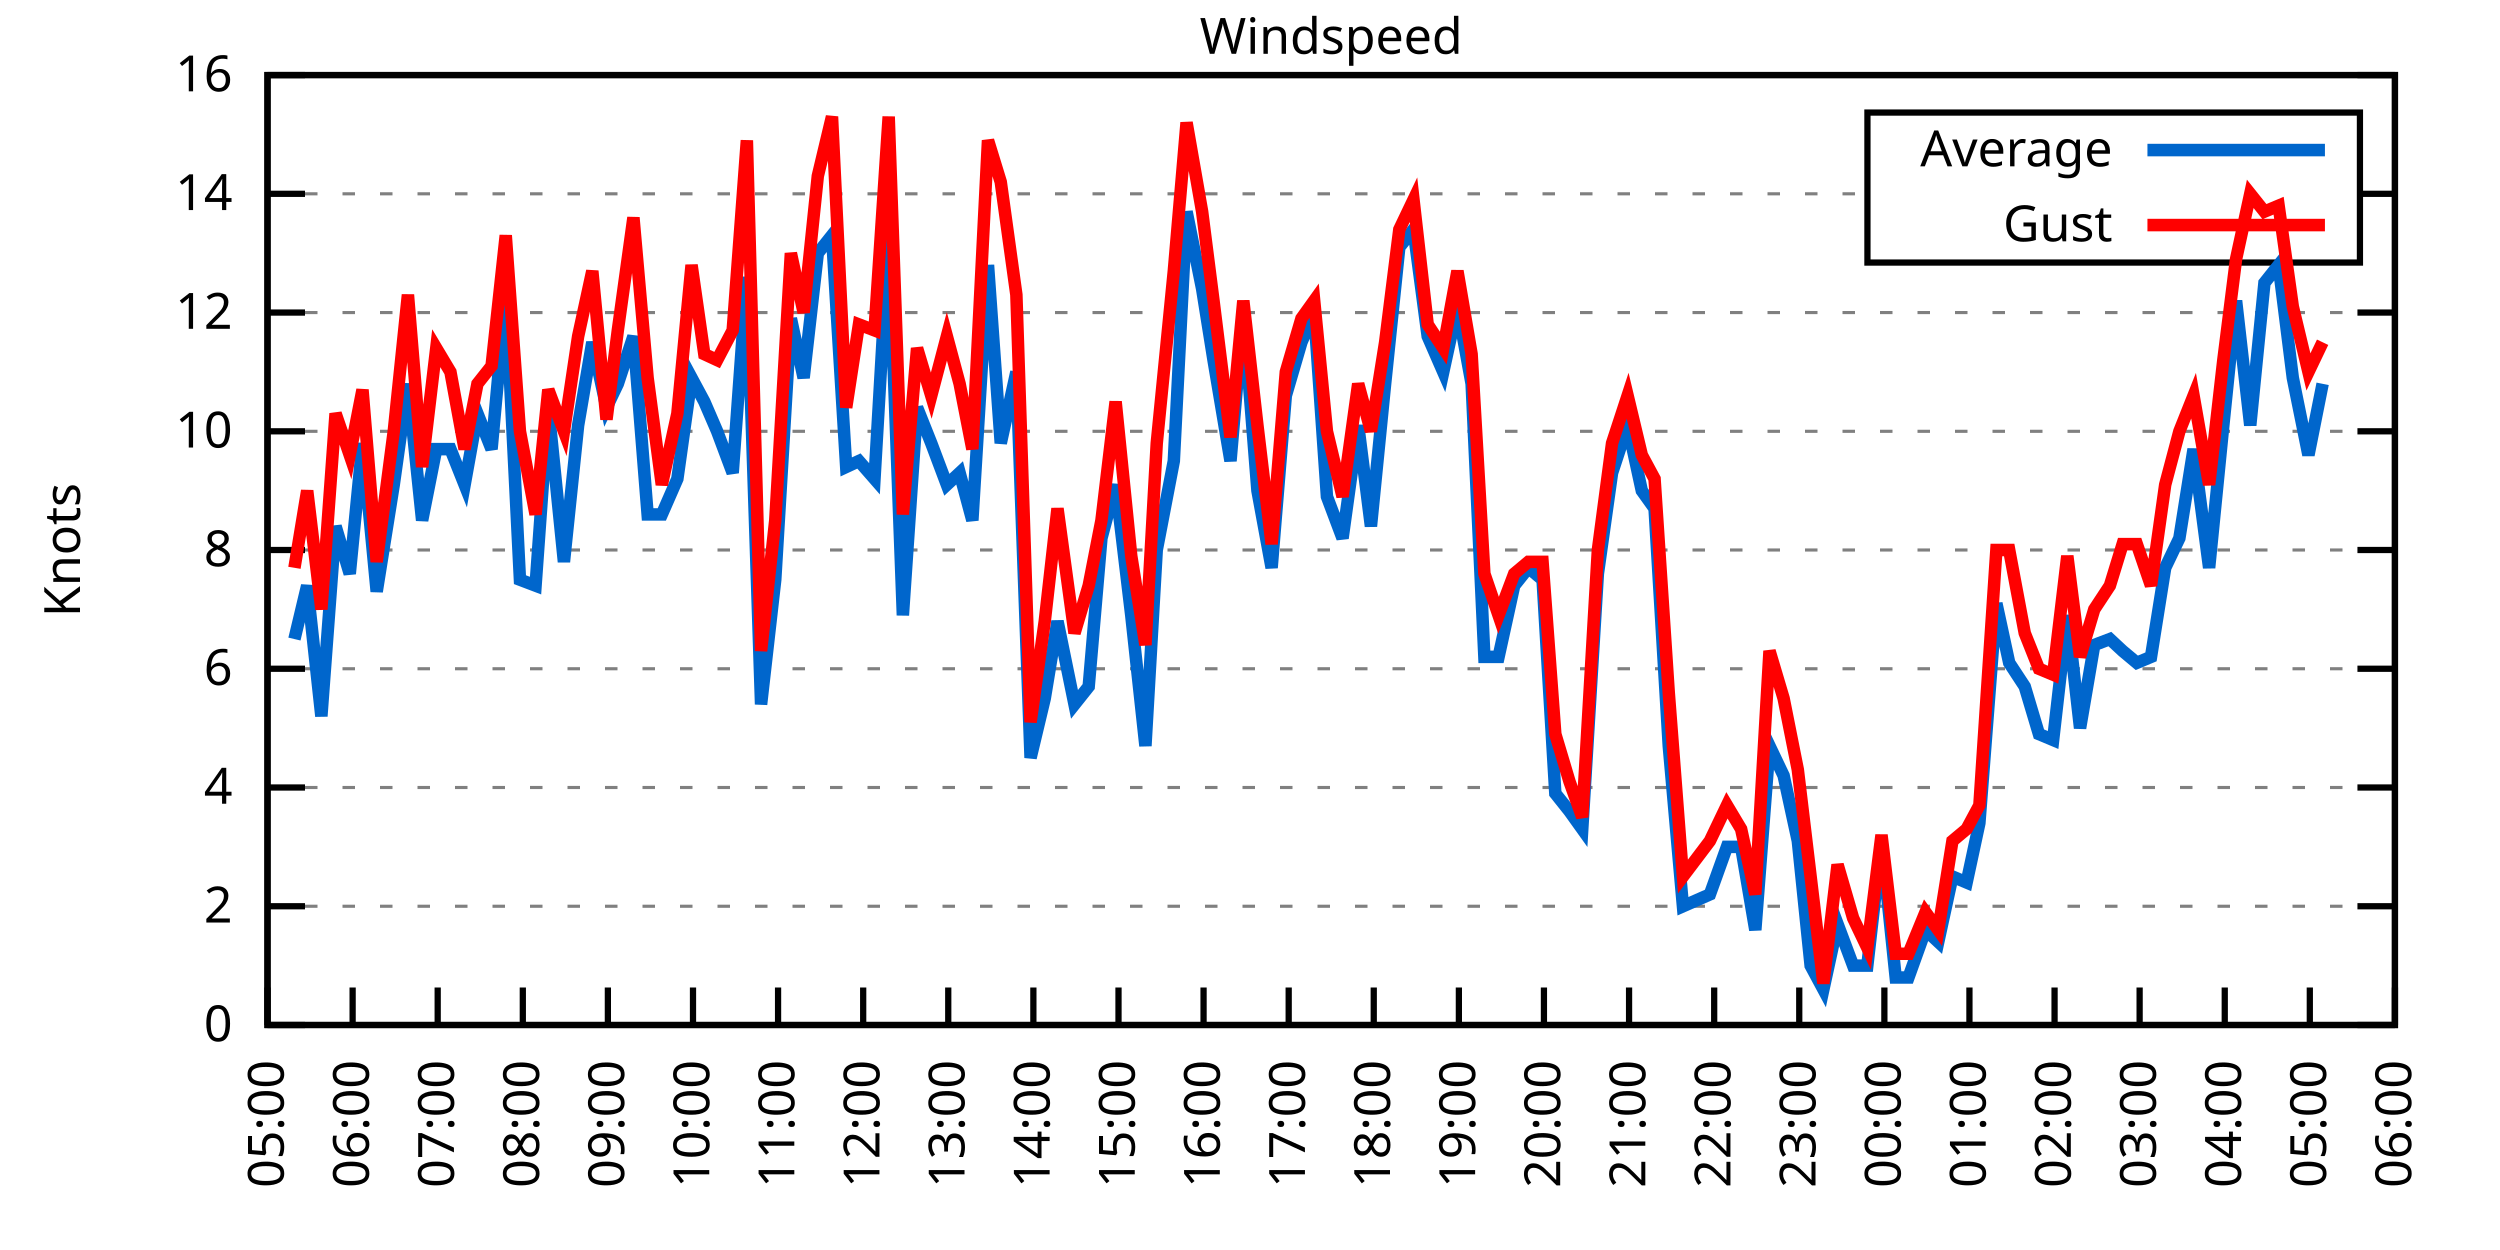
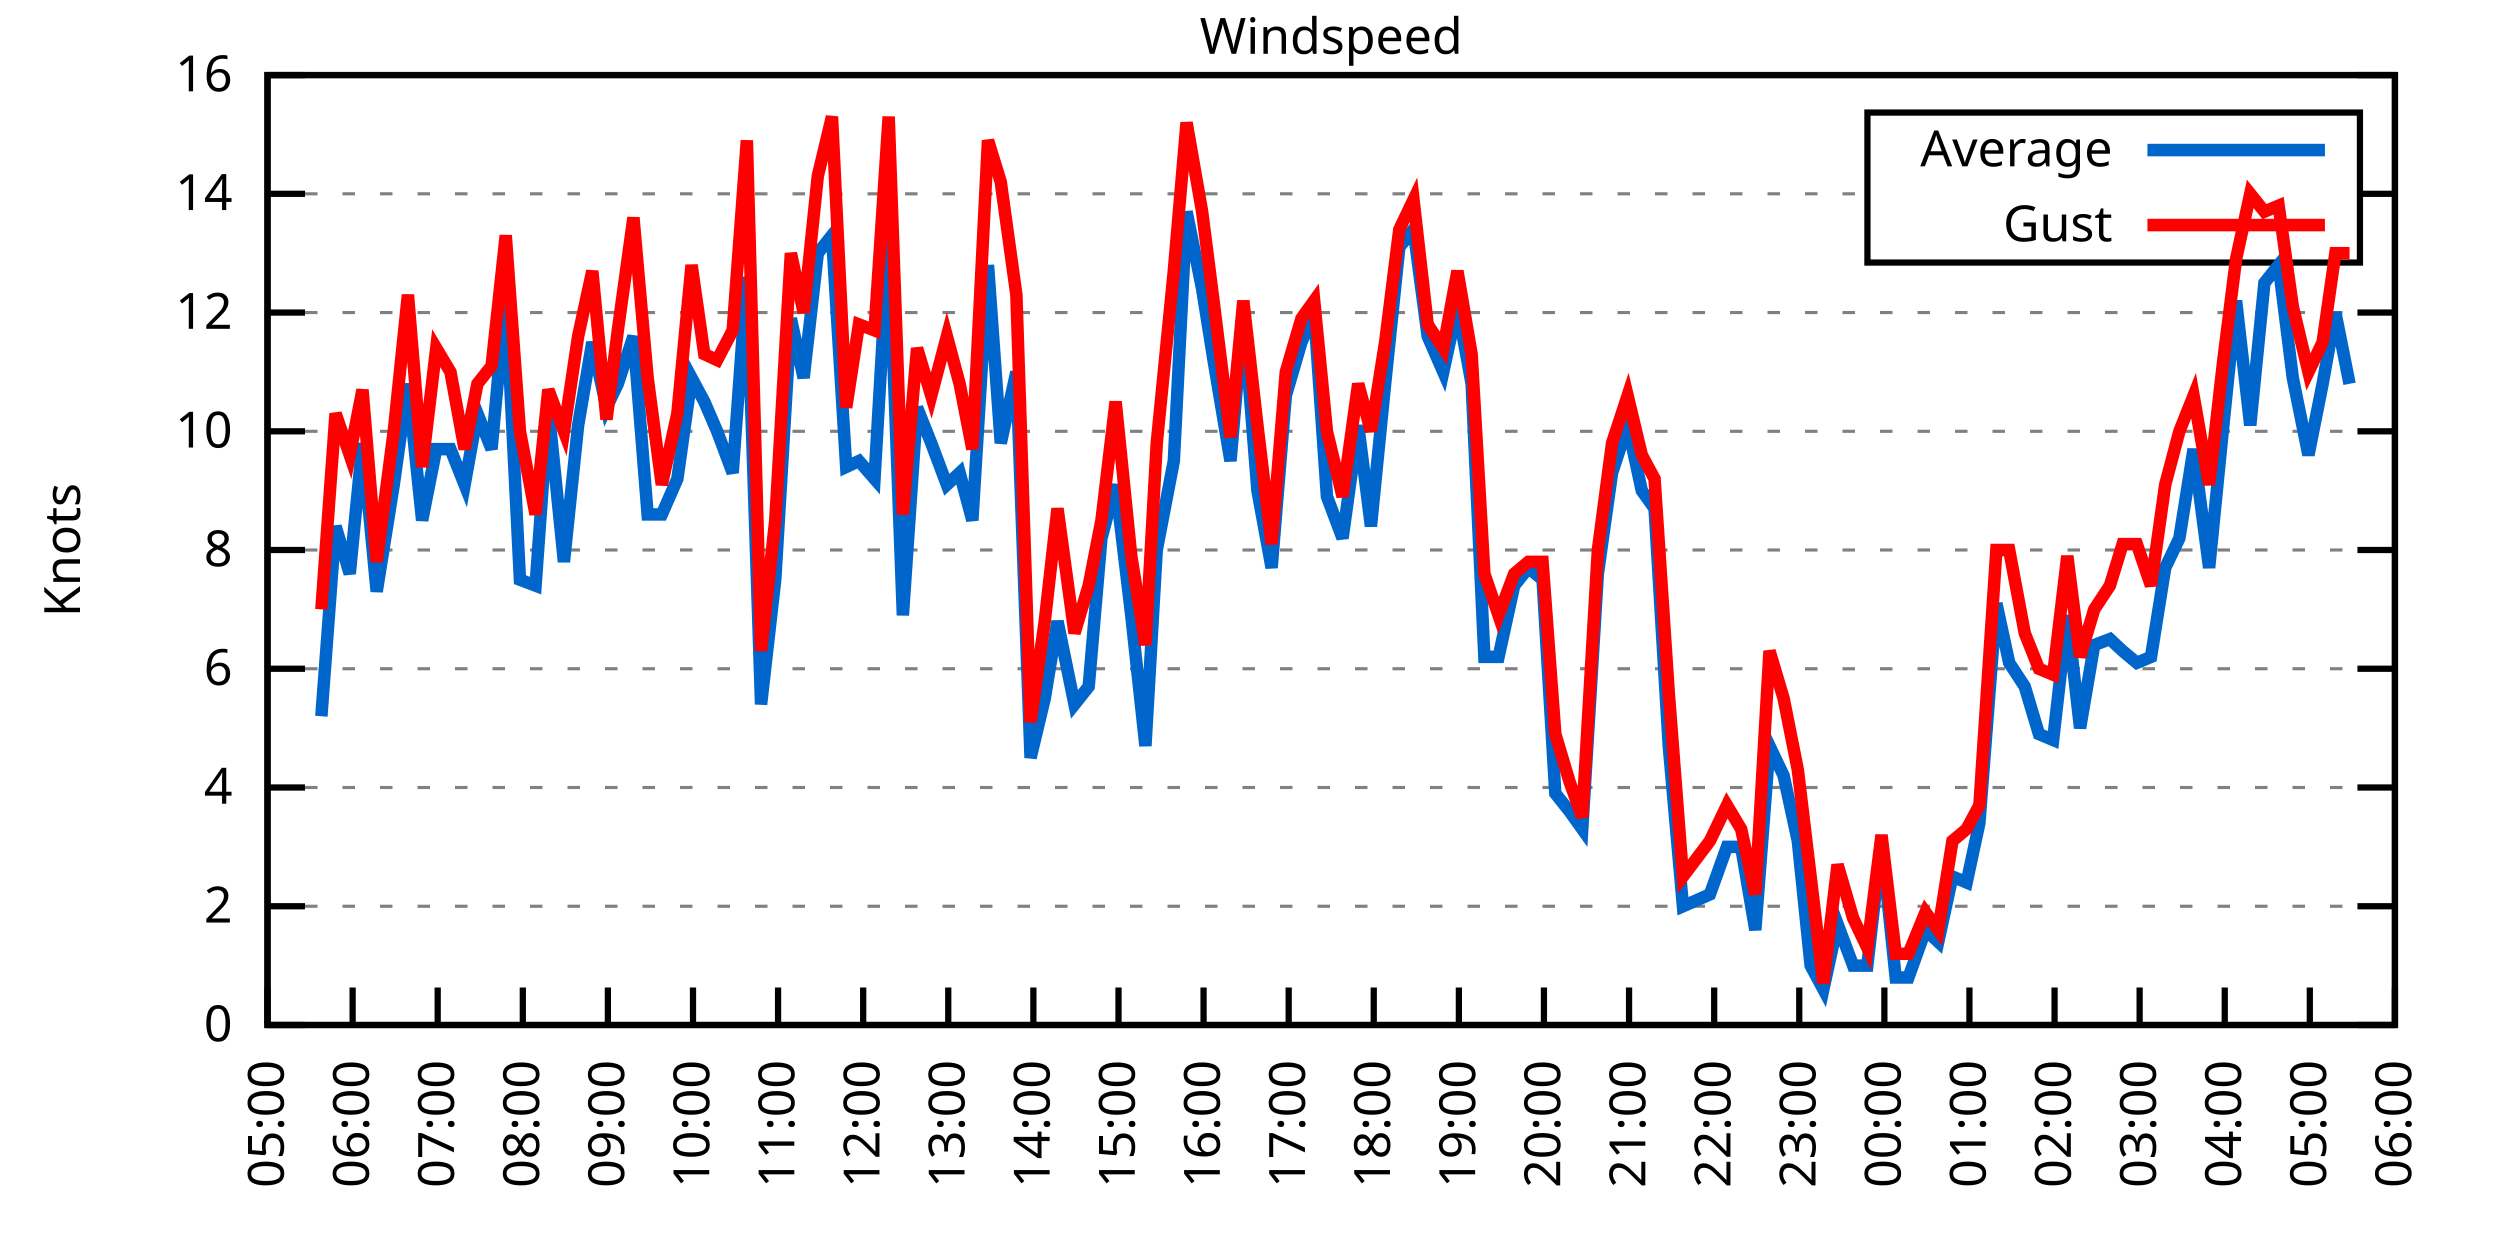
<svg xmlns="http://www.w3.org/2000/svg" xmlns:xlink="http://www.w3.org/1999/xlink" width="400" height="200" viewBox="0 0 400 200">
  <g id="gnuplot_canvas">
    <rect x="0" y="0" width="400" height="200" fill="none" />
    <defs>
      <circle id="gpDot" r="0.5" stroke-width="0.5" stroke="currentColor" />
      <path id="gpPt0" stroke-width="0.333" stroke="currentColor" d="M-1,0 h2 M0,-1 v2" />
      <path id="gpPt1" stroke-width="0.333" stroke="currentColor" d="M-1,-1 L1,1 M1,-1 L-1,1" />
      <path id="gpPt2" stroke-width="0.333" stroke="currentColor" d="M-1,0 L1,0 M0,-1 L0,1 M-1,-1 L1,1 M-1,1 L1,-1" />
      <rect id="gpPt3" stroke-width="0.333" stroke="currentColor" x="-1" y="-1" width="2" height="2" />
      <rect id="gpPt4" stroke-width="0.333" stroke="currentColor" fill="currentColor" x="-1" y="-1" width="2" height="2" />
      <circle id="gpPt5" stroke-width="0.333" stroke="currentColor" cx="0" cy="0" r="1" />
      <use xlink:href="#gpPt5" id="gpPt6" fill="currentColor" stroke="none" />
      <path id="gpPt7" stroke-width="0.333" stroke="currentColor" d="M0,-1.33 L-1.33,0.67 L1.33,0.67 z" />
      <use xlink:href="#gpPt7" id="gpPt8" fill="currentColor" stroke="none" />
      <use xlink:href="#gpPt7" id="gpPt9" stroke="currentColor" transform="rotate(180)" />
      <use xlink:href="#gpPt9" id="gpPt10" fill="currentColor" stroke="none" />
      <use xlink:href="#gpPt3" id="gpPt11" stroke="currentColor" transform="rotate(45)" />
      <use xlink:href="#gpPt11" id="gpPt12" fill="currentColor" stroke="none" />
      <path id="gpPt13" stroke-width="0.333" stroke="currentColor" d="M0,1.330 L1.265,0.411 L0.782,-1.067 L-0.782,-1.076 L-1.265,0.411 z" />
      <use xlink:href="#gpPt13" id="gpPt14" fill="currentColor" stroke="none" />
      <filter id="textbox" filterUnits="objectBoundingBox" x="0" y="0" height="1" width="1">
        <feFlood flood-color="white" flood-opacity="1" result="bgnd" />
        <feComposite in="SourceGraphic" in2="bgnd" operator="atop" />
      </filter>
      <filter id="greybox" filterUnits="objectBoundingBox" x="0" y="0" height="1" width="1">
        <feFlood flood-color="lightgrey" flood-opacity="1" result="grey" />
        <feComposite in="SourceGraphic" in2="grey" operator="atop" />
      </filter>
    </defs>
    <g fill="none" color="white" stroke="currentColor" stroke-width="1.00" stroke-linecap="butt" stroke-linejoin="miter">
</g>
    <g fill="none" color="black" stroke="currentColor" stroke-width="1.00" stroke-linecap="butt" stroke-linejoin="miter">
      <g stroke="none" shape-rendering="crispEdges">
        <polygon fill="rgb(255, 255, 255)" points="42.80,164.00 383.18,164.00 383.18,12.02 42.80,12.02 " />
      </g>
    </g>
    <g fill="none" color="black" stroke="currentColor" stroke-width="1.00" stroke-linecap="butt" stroke-linejoin="miter">
</g>
    <g fill="none" color="black" stroke="black" stroke-width="0.50" stroke-linecap="butt" stroke-linejoin="miter">
</g>
    <g fill="none" color="gray" stroke="currentColor" stroke-width="0.50" stroke-linecap="butt" stroke-linejoin="miter">
      <path stroke="gray" stroke-dasharray="2,4" class="gridline" d="M42.80,164.00 L383.19,164.00  " />
    </g>
    <g fill="none" color="gray" stroke="gray" stroke-width="1.00" stroke-linecap="butt" stroke-linejoin="miter">
</g>
    <g fill="none" color="black" stroke="currentColor" stroke-width="1.00" stroke-linecap="butt" stroke-linejoin="miter">
      <path stroke="black" d="M42.80,164.00 L48.80,164.00 M383.19,164.00 L377.19,164.00  " />
      <g transform="translate(37.20,166.60)" stroke="none" fill="black" font-family="Sans" font-size="8.00" text-anchor="end">
        <text>
          <tspan font-family="Sans"> 0</tspan>
        </text>
      </g>
    </g>
    <g fill="none" color="black" stroke="currentColor" stroke-width="1.00" stroke-linecap="butt" stroke-linejoin="miter">
</g>
    <g fill="none" color="black" stroke="black" stroke-width="0.50" stroke-linecap="butt" stroke-linejoin="miter">
</g>
    <g fill="none" color="gray" stroke="currentColor" stroke-width="0.50" stroke-linecap="butt" stroke-linejoin="miter">
      <path stroke="gray" stroke-dasharray="2,4" class="gridline" d="M42.80,145.00 L383.19,145.00  " />
    </g>
    <g fill="none" color="gray" stroke="gray" stroke-width="1.00" stroke-linecap="butt" stroke-linejoin="miter">
</g>
    <g fill="none" color="black" stroke="currentColor" stroke-width="1.00" stroke-linecap="butt" stroke-linejoin="miter">
      <path stroke="black" d="M42.80,145.00 L48.80,145.00 M383.19,145.00 L377.19,145.00  " />
      <g transform="translate(37.20,147.60)" stroke="none" fill="black" font-family="Sans" font-size="8.00" text-anchor="end">
        <text>
          <tspan font-family="Sans"> 2</tspan>
        </text>
      </g>
    </g>
    <g fill="none" color="black" stroke="currentColor" stroke-width="1.00" stroke-linecap="butt" stroke-linejoin="miter">
</g>
    <g fill="none" color="black" stroke="black" stroke-width="0.50" stroke-linecap="butt" stroke-linejoin="miter">
</g>
    <g fill="none" color="gray" stroke="currentColor" stroke-width="0.50" stroke-linecap="butt" stroke-linejoin="miter">
      <path stroke="gray" stroke-dasharray="2,4" class="gridline" d="M42.80,126.00 L383.19,126.00  " />
    </g>
    <g fill="none" color="gray" stroke="gray" stroke-width="1.00" stroke-linecap="butt" stroke-linejoin="miter">
</g>
    <g fill="none" color="black" stroke="currentColor" stroke-width="1.00" stroke-linecap="butt" stroke-linejoin="miter">
      <path stroke="black" d="M42.80,126.00 L48.80,126.00 M383.19,126.00 L377.19,126.00  " />
      <g transform="translate(37.20,128.60)" stroke="none" fill="black" font-family="Sans" font-size="8.00" text-anchor="end">
        <text>
          <tspan font-family="Sans"> 4</tspan>
        </text>
      </g>
    </g>
    <g fill="none" color="black" stroke="currentColor" stroke-width="1.00" stroke-linecap="butt" stroke-linejoin="miter">
</g>
    <g fill="none" color="black" stroke="black" stroke-width="0.50" stroke-linecap="butt" stroke-linejoin="miter">
</g>
    <g fill="none" color="gray" stroke="currentColor" stroke-width="0.50" stroke-linecap="butt" stroke-linejoin="miter">
      <path stroke="gray" stroke-dasharray="2,4" class="gridline" d="M42.80,107.00 L383.19,107.00  " />
    </g>
    <g fill="none" color="gray" stroke="gray" stroke-width="1.00" stroke-linecap="butt" stroke-linejoin="miter">
</g>
    <g fill="none" color="black" stroke="currentColor" stroke-width="1.00" stroke-linecap="butt" stroke-linejoin="miter">
      <path stroke="black" d="M42.80,107.00 L48.80,107.00 M383.19,107.00 L377.19,107.00  " />
      <g transform="translate(37.20,109.60)" stroke="none" fill="black" font-family="Sans" font-size="8.00" text-anchor="end">
        <text>
          <tspan font-family="Sans"> 6</tspan>
        </text>
      </g>
    </g>
    <g fill="none" color="black" stroke="currentColor" stroke-width="1.00" stroke-linecap="butt" stroke-linejoin="miter">
</g>
    <g fill="none" color="black" stroke="black" stroke-width="0.50" stroke-linecap="butt" stroke-linejoin="miter">
</g>
    <g fill="none" color="gray" stroke="currentColor" stroke-width="0.50" stroke-linecap="butt" stroke-linejoin="miter">
      <path stroke="gray" stroke-dasharray="2,4" class="gridline" d="M42.80,88.00 L383.19,88.00  " />
    </g>
    <g fill="none" color="gray" stroke="gray" stroke-width="1.00" stroke-linecap="butt" stroke-linejoin="miter">
</g>
    <g fill="none" color="black" stroke="currentColor" stroke-width="1.00" stroke-linecap="butt" stroke-linejoin="miter">
      <path stroke="black" d="M42.80,88.00 L48.80,88.00 M383.19,88.00 L377.19,88.00  " />
      <g transform="translate(37.20,90.60)" stroke="none" fill="black" font-family="Sans" font-size="8.00" text-anchor="end">
        <text>
          <tspan font-family="Sans"> 8</tspan>
        </text>
      </g>
    </g>
    <g fill="none" color="black" stroke="currentColor" stroke-width="1.00" stroke-linecap="butt" stroke-linejoin="miter">
</g>
    <g fill="none" color="black" stroke="black" stroke-width="0.50" stroke-linecap="butt" stroke-linejoin="miter">
</g>
    <g fill="none" color="gray" stroke="currentColor" stroke-width="0.50" stroke-linecap="butt" stroke-linejoin="miter">
      <path stroke="gray" stroke-dasharray="2,4" class="gridline" d="M42.80,69.01 L383.19,69.01  " />
    </g>
    <g fill="none" color="gray" stroke="gray" stroke-width="1.00" stroke-linecap="butt" stroke-linejoin="miter">
</g>
    <g fill="none" color="black" stroke="currentColor" stroke-width="1.00" stroke-linecap="butt" stroke-linejoin="miter">
      <path stroke="black" d="M42.80,69.01 L48.80,69.01 M383.19,69.01 L377.19,69.01  " />
      <g transform="translate(37.20,71.61)" stroke="none" fill="black" font-family="Sans" font-size="8.00" text-anchor="end">
        <text>
          <tspan font-family="Sans"> 10</tspan>
        </text>
      </g>
    </g>
    <g fill="none" color="black" stroke="currentColor" stroke-width="1.00" stroke-linecap="butt" stroke-linejoin="miter">
</g>
    <g fill="none" color="black" stroke="black" stroke-width="0.50" stroke-linecap="butt" stroke-linejoin="miter">
</g>
    <g fill="none" color="gray" stroke="currentColor" stroke-width="0.50" stroke-linecap="butt" stroke-linejoin="miter">
      <path stroke="gray" stroke-dasharray="2,4" class="gridline" d="M42.80,50.01 L383.19,50.01  " />
    </g>
    <g fill="none" color="gray" stroke="gray" stroke-width="1.00" stroke-linecap="butt" stroke-linejoin="miter">
</g>
    <g fill="none" color="black" stroke="currentColor" stroke-width="1.00" stroke-linecap="butt" stroke-linejoin="miter">
      <path stroke="black" d="M42.80,50.01 L48.80,50.01 M383.19,50.01 L377.19,50.01  " />
      <g transform="translate(37.20,52.61)" stroke="none" fill="black" font-family="Sans" font-size="8.00" text-anchor="end">
        <text>
          <tspan font-family="Sans"> 12</tspan>
        </text>
      </g>
    </g>
    <g fill="none" color="black" stroke="currentColor" stroke-width="1.00" stroke-linecap="butt" stroke-linejoin="miter">
</g>
    <g fill="none" color="black" stroke="black" stroke-width="0.50" stroke-linecap="butt" stroke-linejoin="miter">
</g>
    <g fill="none" color="gray" stroke="currentColor" stroke-width="0.50" stroke-linecap="butt" stroke-linejoin="miter">
      <path stroke="gray" stroke-dasharray="2,4" class="gridline" d="M42.80,31.01 L298.79,31.01 M377.59,31.01 L383.19,31.01  " />
    </g>
    <g fill="none" color="gray" stroke="gray" stroke-width="1.00" stroke-linecap="butt" stroke-linejoin="miter">
</g>
    <g fill="none" color="black" stroke="currentColor" stroke-width="1.00" stroke-linecap="butt" stroke-linejoin="miter">
      <path stroke="black" d="M42.80,31.01 L48.80,31.01 M383.19,31.01 L377.19,31.01  " />
      <g transform="translate(37.20,33.61)" stroke="none" fill="black" font-family="Sans" font-size="8.00" text-anchor="end">
        <text>
          <tspan font-family="Sans"> 14</tspan>
        </text>
      </g>
    </g>
    <g fill="none" color="black" stroke="currentColor" stroke-width="1.00" stroke-linecap="butt" stroke-linejoin="miter">
</g>
    <g fill="none" color="black" stroke="black" stroke-width="0.50" stroke-linecap="butt" stroke-linejoin="miter">
</g>
    <g fill="none" color="gray" stroke="currentColor" stroke-width="0.50" stroke-linecap="butt" stroke-linejoin="miter">
      <path stroke="gray" stroke-dasharray="2,4" class="gridline" d="M42.80,12.01 L383.19,12.01  " />
    </g>
    <g fill="none" color="gray" stroke="gray" stroke-width="1.00" stroke-linecap="butt" stroke-linejoin="miter">
</g>
    <g fill="none" color="black" stroke="currentColor" stroke-width="1.00" stroke-linecap="butt" stroke-linejoin="miter">
      <path stroke="black" d="M42.80,12.01 L48.80,12.01 M383.19,12.01 L377.19,12.01  " />
      <g transform="translate(37.20,14.61)" stroke="none" fill="black" font-family="Sans" font-size="8.00" text-anchor="end">
        <text>
          <tspan font-family="Sans"> 16</tspan>
        </text>
      </g>
    </g>
    <g fill="none" color="black" stroke="currentColor" stroke-width="1.00" stroke-linecap="butt" stroke-linejoin="miter">
      <path stroke="black" d="M42.80,164.00 L42.80,158.00  " />
      <g transform="translate(45.40,169.60) rotate(270.00)" stroke="none" fill="black" font-family="Sans" font-size="8.00" text-anchor="end">
        <text>
          <tspan font-family="Sans">05:00</tspan>
        </text>
      </g>
    </g>
    <g fill="none" color="black" stroke="currentColor" stroke-width="1.00" stroke-linecap="butt" stroke-linejoin="miter">
      <path stroke="black" d="M56.42,164.00 L56.42,158.00  " />
      <g transform="translate(59.02,169.60) rotate(270.00)" stroke="none" fill="black" font-family="Sans" font-size="8.00" text-anchor="end">
        <text>
          <tspan font-family="Sans">06:00</tspan>
        </text>
      </g>
    </g>
    <g fill="none" color="black" stroke="currentColor" stroke-width="1.00" stroke-linecap="butt" stroke-linejoin="miter">
      <path stroke="black" d="M70.03,164.00 L70.03,158.00  " />
      <g transform="translate(72.63,169.60) rotate(270.00)" stroke="none" fill="black" font-family="Sans" font-size="8.00" text-anchor="end">
        <text>
          <tspan font-family="Sans">07:00</tspan>
        </text>
      </g>
    </g>
    <g fill="none" color="black" stroke="currentColor" stroke-width="1.00" stroke-linecap="butt" stroke-linejoin="miter">
      <path stroke="black" d="M83.65,164.00 L83.65,158.00  " />
      <g transform="translate(86.25,169.60) rotate(270.00)" stroke="none" fill="black" font-family="Sans" font-size="8.00" text-anchor="end">
        <text>
          <tspan font-family="Sans">08:00</tspan>
        </text>
      </g>
    </g>
    <g fill="none" color="black" stroke="currentColor" stroke-width="1.00" stroke-linecap="butt" stroke-linejoin="miter">
      <path stroke="black" d="M97.26,164.00 L97.26,158.00  " />
      <g transform="translate(99.86,169.60) rotate(270.00)" stroke="none" fill="black" font-family="Sans" font-size="8.00" text-anchor="end">
        <text>
          <tspan font-family="Sans">09:00</tspan>
        </text>
      </g>
    </g>
    <g fill="none" color="black" stroke="currentColor" stroke-width="1.00" stroke-linecap="butt" stroke-linejoin="miter">
      <path stroke="black" d="M110.88,164.00 L110.88,158.00  " />
      <g transform="translate(113.48,169.60) rotate(270.00)" stroke="none" fill="black" font-family="Sans" font-size="8.00" text-anchor="end">
        <text>
          <tspan font-family="Sans">10:00</tspan>
        </text>
      </g>
    </g>
    <g fill="none" color="black" stroke="currentColor" stroke-width="1.00" stroke-linecap="butt" stroke-linejoin="miter">
      <path stroke="black" d="M124.49,164.00 L124.49,158.00  " />
      <g transform="translate(127.09,169.60) rotate(270.00)" stroke="none" fill="black" font-family="Sans" font-size="8.00" text-anchor="end">
        <text>
          <tspan font-family="Sans">11:00</tspan>
        </text>
      </g>
    </g>
    <g fill="none" color="black" stroke="currentColor" stroke-width="1.00" stroke-linecap="butt" stroke-linejoin="miter">
      <path stroke="black" d="M138.11,164.00 L138.11,158.00  " />
      <g transform="translate(140.71,169.60) rotate(270.00)" stroke="none" fill="black" font-family="Sans" font-size="8.00" text-anchor="end">
        <text>
          <tspan font-family="Sans">12:00</tspan>
        </text>
      </g>
    </g>
    <g fill="none" color="black" stroke="currentColor" stroke-width="1.00" stroke-linecap="butt" stroke-linejoin="miter">
      <path stroke="black" d="M151.72,164.00 L151.72,158.00  " />
      <g transform="translate(154.32,169.60) rotate(270.00)" stroke="none" fill="black" font-family="Sans" font-size="8.00" text-anchor="end">
        <text>
          <tspan font-family="Sans">13:00</tspan>
        </text>
      </g>
    </g>
    <g fill="none" color="black" stroke="currentColor" stroke-width="1.00" stroke-linecap="butt" stroke-linejoin="miter">
      <path stroke="black" d="M165.34,164.00 L165.34,158.00  " />
      <g transform="translate(167.94,169.60) rotate(270.00)" stroke="none" fill="black" font-family="Sans" font-size="8.00" text-anchor="end">
        <text>
          <tspan font-family="Sans">14:00</tspan>
        </text>
      </g>
    </g>
    <g fill="none" color="black" stroke="currentColor" stroke-width="1.00" stroke-linecap="butt" stroke-linejoin="miter">
      <path stroke="black" d="M178.96,164.00 L178.96,158.00  " />
      <g transform="translate(181.56,169.60) rotate(270.00)" stroke="none" fill="black" font-family="Sans" font-size="8.00" text-anchor="end">
        <text>
          <tspan font-family="Sans">15:00</tspan>
        </text>
      </g>
    </g>
    <g fill="none" color="black" stroke="currentColor" stroke-width="1.00" stroke-linecap="butt" stroke-linejoin="miter">
      <path stroke="black" d="M192.57,164.00 L192.57,158.00  " />
      <g transform="translate(195.17,169.60) rotate(270.00)" stroke="none" fill="black" font-family="Sans" font-size="8.00" text-anchor="end">
        <text>
          <tspan font-family="Sans">16:00</tspan>
        </text>
      </g>
    </g>
    <g fill="none" color="black" stroke="currentColor" stroke-width="1.00" stroke-linecap="butt" stroke-linejoin="miter">
      <path stroke="black" d="M206.19,164.00 L206.19,158.00  " />
      <g transform="translate(208.79,169.60) rotate(270.00)" stroke="none" fill="black" font-family="Sans" font-size="8.00" text-anchor="end">
        <text>
          <tspan font-family="Sans">17:00</tspan>
        </text>
      </g>
    </g>
    <g fill="none" color="black" stroke="currentColor" stroke-width="1.00" stroke-linecap="butt" stroke-linejoin="miter">
      <path stroke="black" d="M219.80,164.00 L219.80,158.00  " />
      <g transform="translate(222.40,169.60) rotate(270.00)" stroke="none" fill="black" font-family="Sans" font-size="8.00" text-anchor="end">
        <text>
          <tspan font-family="Sans">18:00</tspan>
        </text>
      </g>
    </g>
    <g fill="none" color="black" stroke="currentColor" stroke-width="1.00" stroke-linecap="butt" stroke-linejoin="miter">
      <path stroke="black" d="M233.42,164.00 L233.42,158.00  " />
      <g transform="translate(236.02,169.60) rotate(270.00)" stroke="none" fill="black" font-family="Sans" font-size="8.00" text-anchor="end">
        <text>
          <tspan font-family="Sans">19:00</tspan>
        </text>
      </g>
    </g>
    <g fill="none" color="black" stroke="currentColor" stroke-width="1.00" stroke-linecap="butt" stroke-linejoin="miter">
      <path stroke="black" d="M247.03,164.00 L247.03,158.00  " />
      <g transform="translate(249.63,169.60) rotate(270.00)" stroke="none" fill="black" font-family="Sans" font-size="8.00" text-anchor="end">
        <text>
          <tspan font-family="Sans">20:00</tspan>
        </text>
      </g>
    </g>
    <g fill="none" color="black" stroke="currentColor" stroke-width="1.00" stroke-linecap="butt" stroke-linejoin="miter">
      <path stroke="black" d="M260.65,164.00 L260.65,158.00  " />
      <g transform="translate(263.25,169.60) rotate(270.00)" stroke="none" fill="black" font-family="Sans" font-size="8.00" text-anchor="end">
        <text>
          <tspan font-family="Sans">21:00</tspan>
        </text>
      </g>
    </g>
    <g fill="none" color="black" stroke="currentColor" stroke-width="1.00" stroke-linecap="butt" stroke-linejoin="miter">
      <path stroke="black" d="M274.27,164.00 L274.27,158.00  " />
      <g transform="translate(276.87,169.60) rotate(270.00)" stroke="none" fill="black" font-family="Sans" font-size="8.00" text-anchor="end">
        <text>
          <tspan font-family="Sans">22:00</tspan>
        </text>
      </g>
    </g>
    <g fill="none" color="black" stroke="currentColor" stroke-width="1.00" stroke-linecap="butt" stroke-linejoin="miter">
      <path stroke="black" d="M287.88,164.00 L287.88,158.00  " />
      <g transform="translate(290.48,169.60) rotate(270.00)" stroke="none" fill="black" font-family="Sans" font-size="8.00" text-anchor="end">
        <text>
          <tspan font-family="Sans">23:00</tspan>
        </text>
      </g>
    </g>
    <g fill="none" color="black" stroke="currentColor" stroke-width="1.00" stroke-linecap="butt" stroke-linejoin="miter">
      <path stroke="black" d="M301.50,164.00 L301.50,158.00  " />
      <g transform="translate(304.10,169.60) rotate(270.00)" stroke="none" fill="black" font-family="Sans" font-size="8.00" text-anchor="end">
        <text>
          <tspan font-family="Sans">00:00</tspan>
        </text>
      </g>
    </g>
    <g fill="none" color="black" stroke="currentColor" stroke-width="1.00" stroke-linecap="butt" stroke-linejoin="miter">
      <path stroke="black" d="M315.11,164.00 L315.11,158.00  " />
      <g transform="translate(317.71,169.60) rotate(270.00)" stroke="none" fill="black" font-family="Sans" font-size="8.00" text-anchor="end">
        <text>
          <tspan font-family="Sans">01:00</tspan>
        </text>
      </g>
    </g>
    <g fill="none" color="black" stroke="currentColor" stroke-width="1.00" stroke-linecap="butt" stroke-linejoin="miter">
      <path stroke="black" d="M328.73,164.00 L328.73,158.00  " />
      <g transform="translate(331.33,169.60) rotate(270.00)" stroke="none" fill="black" font-family="Sans" font-size="8.00" text-anchor="end">
        <text>
          <tspan font-family="Sans">02:00</tspan>
        </text>
      </g>
    </g>
    <g fill="none" color="black" stroke="currentColor" stroke-width="1.00" stroke-linecap="butt" stroke-linejoin="miter">
      <path stroke="black" d="M342.34,164.00 L342.34,158.00  " />
      <g transform="translate(344.94,169.60) rotate(270.00)" stroke="none" fill="black" font-family="Sans" font-size="8.00" text-anchor="end">
        <text>
          <tspan font-family="Sans">03:00</tspan>
        </text>
      </g>
    </g>
    <g fill="none" color="black" stroke="currentColor" stroke-width="1.00" stroke-linecap="butt" stroke-linejoin="miter">
      <path stroke="black" d="M355.96,164.00 L355.96,158.00  " />
      <g transform="translate(358.56,169.60) rotate(270.00)" stroke="none" fill="black" font-family="Sans" font-size="8.00" text-anchor="end">
        <text>
          <tspan font-family="Sans">04:00</tspan>
        </text>
      </g>
    </g>
    <g fill="none" color="black" stroke="currentColor" stroke-width="1.00" stroke-linecap="butt" stroke-linejoin="miter">
      <path stroke="black" d="M369.57,164.00 L369.57,158.00  " />
      <g transform="translate(372.17,169.60) rotate(270.00)" stroke="none" fill="black" font-family="Sans" font-size="8.00" text-anchor="end">
        <text>
          <tspan font-family="Sans">05:00</tspan>
        </text>
      </g>
    </g>
    <g fill="none" color="black" stroke="currentColor" stroke-width="1.00" stroke-linecap="butt" stroke-linejoin="miter">
      <path stroke="black" d="M383.19,164.00 L383.19,158.00  " />
      <g transform="translate(385.79,169.60) rotate(270.00)" stroke="none" fill="black" font-family="Sans" font-size="8.00" text-anchor="end">
        <text>
          <tspan font-family="Sans">06:00</tspan>
        </text>
      </g>
    </g>
    <g fill="none" color="black" stroke="currentColor" stroke-width="1.00" stroke-linecap="butt" stroke-linejoin="miter">
</g>
    <g fill="none" color="black" stroke="currentColor" stroke-width="1.00" stroke-linecap="butt" stroke-linejoin="miter">
      <path stroke="black" d="M42.80,12.01 L42.80,164.00 L383.19,164.00 L383.19,12.01 L42.80,12.01 Z  " />
    </g>
    <g fill="none" color="black" stroke="currentColor" stroke-width="1.00" stroke-linecap="butt" stroke-linejoin="miter">
</g>
    <g fill="none" color="black" stroke="currentColor" stroke-width="1.00" stroke-linecap="butt" stroke-linejoin="miter">
      <path stroke="black" d="M298.79,42.01 L298.79,18.01 L377.59,18.01 L377.59,42.01 L298.79,42.01 Z  " />
    </g>
    <g id="Windspeed_plot_1">
      <g fill="none" color="white" stroke="black" stroke-width="2.00" stroke-linecap="butt" stroke-linejoin="miter">
</g>
      <g fill="none" color="black" stroke="currentColor" stroke-width="2.00" stroke-linecap="butt" stroke-linejoin="miter">
        <g transform="translate(337.99,26.61)" stroke="none" fill="black" font-family="Sans" font-size="8.00" text-anchor="end">
          <text>
            <tspan font-family="Sans">Average</tspan>
          </text>
        </g>
      </g>
      <g fill="none" color="black" stroke="currentColor" stroke-width="2.00" stroke-linecap="butt" stroke-linejoin="miter">
-         <path stroke="rgb(  0, 102, 204)" d="M343.59,24.01 L371.99,24.01 M47.11,102.25 L49.15,93.70 L51.42,114.60 L53.69,84.21 L55.96,91.80 L58.00,70.91   L60.27,94.65 L63.00,77.56 L65.27,61.41 L67.54,83.26 L69.80,71.86 L72.07,71.86 L74.34,77.56 L76.39,66.16   L78.65,71.86 L80.92,47.16 L83.19,92.75 L85.69,93.70 L87.73,65.21 L90.23,89.90 L92.50,68.06 L94.77,54.76   L97.04,65.21 L98.85,61.41 L101.35,53.81 L103.62,82.31 L105.89,82.31 L108.38,76.61 L110.65,60.46 L112.69,64.26   L114.74,69.01 L117.23,75.66 L119.50,44.31 L121.77,112.70 L124.04,92.75 L126.54,50.96 L128.58,60.46 L130.85,40.51   L133.12,37.66 L135.39,74.71 L137.43,73.76 L139.92,76.61 L142.19,37.66 L144.46,98.45 L146.73,65.21 L149.00,70.91   L151.50,77.56 L153.54,75.66 L155.58,83.26 L158.08,42.41 L160.12,70.91 L162.62,59.51 L164.89,121.25 L167.16,111.75   L169.20,99.40 L171.92,112.70 L174.19,109.85 L176.23,86.11 L178.50,77.56 L181.00,98.45 L183.27,119.35 L185.08,88.00   L187.81,73.76 L189.85,33.86 L192.34,46.21 L194.16,57.61 L196.88,73.76 L198.93,50.01 L201.19,78.51 L203.46,90.85   L205.73,63.31 L208.23,54.76 L210.27,50.01 L212.31,79.46 L214.81,86.11 L217.31,68.06 L219.35,84.21 L221.62,61.41   L223.89,39.56 L226.16,36.71 L228.43,53.81 L230.92,59.51 L233.19,49.06 L235.46,61.41 L237.50,105.10 L239.77,105.10   L242.27,93.70 L244.54,90.85 L246.81,92.75 L248.85,126.95 L251.12,129.80 L253.16,132.65 L255.66,91.80 L257.93,75.66   L260.42,68.06 L262.69,78.51 L264.73,81.36 L267.00,119.35 L269.27,145.00 L273.58,143.10 L276.31,135.50 L278.58,135.50   L280.85,148.80 L283.12,119.35 L285.38,124.10 L287.65,134.55 L289.70,154.50 L291.74,158.30 L294.01,147.85 L296.50,154.50   L298.77,154.50 L301.04,134.55 L303.31,156.40 L305.35,156.40 L308.08,148.80 L310.12,150.70 L312.39,140.25 L314.66,141.20   L316.70,131.70 L319.42,96.55 L321.47,106.05 L323.96,109.85 L326.23,117.45 L328.50,118.40 L330.77,98.45 L332.81,116.50   L335.08,103.20 L337.58,102.25 L339.62,104.15 L341.89,106.05 L344.16,105.10 L346.43,90.85 L348.70,86.11 L350.97,71.86   L353.46,90.85 L355.73,68.06 L357.77,48.11 L360.04,68.06 L362.31,45.26 L364.58,42.41 L366.85,60.46 L369.35,72.81   L371.62,61.41  " />
+         <path stroke="rgb(  0, 102, 204)" d="M343.59,24.01 L371.99,24.01 M51.42,114.60 L53.69,84.21 L55.96,91.80 L58.00,70.91 L60.27,94.65 L63.00,77.56   L65.27,61.41 L67.54,83.26 L69.80,71.86 L72.07,71.86 L74.34,77.56 L76.39,66.16 L78.65,71.86 L80.92,47.16   L83.19,92.75 L85.69,93.70 L87.73,65.21 L90.23,89.90 L92.50,68.06 L94.77,54.76 L97.04,65.21 L98.85,61.41   L101.35,53.81 L103.62,82.31 L105.89,82.31 L108.38,76.61 L110.65,60.46 L112.69,64.26 L114.74,69.01 L117.23,75.66   L119.50,44.31 L121.77,112.70 L124.04,92.75 L126.54,50.96 L128.58,60.46 L130.85,40.51 L133.12,37.66 L135.39,74.71   L137.43,73.76 L139.92,76.61 L142.19,37.66 L144.46,98.45 L146.73,65.21 L149.00,70.91 L151.50,77.56 L153.54,75.66   L155.58,83.26 L158.08,42.41 L160.12,70.91 L162.62,59.51 L164.89,121.25 L167.16,111.75 L169.20,99.40 L171.92,112.70   L174.19,109.85 L176.23,86.11 L178.50,77.56 L181.00,98.45 L183.27,119.35 L185.08,88.00 L187.81,73.76 L189.85,33.86   L192.34,46.21 L194.16,57.61 L196.88,73.76 L198.93,50.01 L201.19,78.51 L203.46,90.85 L205.73,63.31 L208.23,54.76   L210.27,50.01 L212.31,79.46 L214.81,86.11 L217.31,68.06 L219.35,84.21 L221.62,61.41 L223.89,39.56 L226.16,36.71   L228.43,53.81 L230.92,59.51 L233.19,49.06 L235.46,61.41 L237.50,105.10 L239.77,105.10 L242.27,93.70 L244.54,90.85   L246.81,92.75 L248.85,126.95 L251.12,129.80 L253.16,132.65 L255.66,91.80 L257.93,75.66 L260.42,68.06 L262.69,78.51   L264.73,81.36 L267.00,119.35 L269.27,145.00 L273.58,143.10 L276.31,135.50 L278.58,135.50 L280.85,148.80 L283.12,119.35   L285.38,124.10 L287.65,134.55 L289.70,154.50 L291.74,158.30 L294.01,147.85 L296.50,154.50 L298.77,154.50 L301.04,134.55   L303.31,156.40 L305.35,156.40 L308.08,148.80 L310.12,150.70 L312.39,140.25 L314.66,141.20 L316.70,131.70 L319.42,96.55   L321.47,106.05 L323.96,109.85 L326.23,117.45 L328.50,118.40 L330.77,98.45 L332.81,116.50 L335.08,103.20 L337.58,102.25   L339.62,104.15 L341.89,106.05 L344.16,105.10 L346.43,90.85 L348.70,86.11 L350.97,71.86 L353.46,90.85 L355.73,68.06   L357.77,48.11 L360.04,68.06 L362.31,45.26 L364.58,42.41 L366.85,60.46 L369.35,72.81 L371.62,61.41 L373.66,50.01   L375.93,61.41  " />
      </g>
    </g>
    <g id="Windspeed_plot_2">
      <g fill="none" color="black" stroke="currentColor" stroke-width="2.00" stroke-linecap="butt" stroke-linejoin="miter">
        <g transform="translate(337.99,38.61)" stroke="none" fill="black" font-family="Sans" font-size="8.00" text-anchor="end">
          <text>
            <tspan font-family="Sans">Gust</tspan>
          </text>
        </g>
      </g>
      <g fill="none" color="black" stroke="currentColor" stroke-width="2.00" stroke-linecap="butt" stroke-linejoin="miter">
-         <path stroke="rgb(255,   0,   0)" d="M343.59,36.01 L371.99,36.01 M47.11,90.85 L49.15,78.51 L51.42,97.50 L53.69,66.16 L55.96,72.81 L58.00,62.36   L60.27,89.90 L63.00,69.01 L65.27,47.16 L67.54,74.71 L69.80,55.71 L72.07,59.51 L74.34,71.86 L76.39,61.41   L78.65,58.56 L80.92,37.66 L83.19,69.01 L85.69,82.31 L87.73,62.36 L90.23,69.01 L92.50,53.81 L94.77,43.36   L97.04,67.11 L98.85,52.86 L101.35,34.81 L103.62,60.46 L105.89,77.56 L108.38,66.16 L110.65,42.41 L112.69,56.66   L114.74,57.61 L117.23,52.86 L119.50,22.46 L121.77,104.15 L124.04,83.26 L126.54,40.51 L128.58,50.01 L130.85,28.16   L133.12,18.66 L135.39,65.21 L137.43,51.91 L139.92,52.86 L142.19,18.66 L144.46,82.31 L146.73,55.71 L149.00,63.31   L151.50,53.81 L153.54,61.41 L155.58,71.86 L158.08,22.46 L160.12,29.11 L162.62,47.16 L164.89,115.55 L167.16,99.40   L169.20,81.36 L171.92,101.30 L174.19,93.70 L176.23,83.26 L178.50,64.26 L181.00,88.95 L183.27,103.20 L185.08,70.91   L187.81,43.36 L189.85,19.61 L192.34,33.86 L194.16,48.11 L196.88,69.96 L198.93,48.11 L201.19,68.06 L203.46,87.06   L205.73,59.51 L208.23,50.96 L210.27,48.11 L212.31,69.01 L214.81,79.46 L217.31,61.41 L219.35,69.01 L221.62,54.76   L223.89,36.71 L226.16,31.96 L228.43,51.91 L230.92,55.71 L233.19,43.36 L235.46,56.66 L237.50,91.80 L239.77,98.45   L242.27,91.80 L244.54,89.90 L246.81,89.90 L248.85,117.45 L251.12,125.05 L253.16,130.75 L255.66,88.00 L257.93,70.91   L260.42,63.31 L262.69,72.81 L264.73,76.61 L267.00,110.80 L269.27,140.25 L273.58,134.55 L276.31,128.85 L278.58,132.65   L280.85,143.10 L283.12,104.15 L285.38,111.75 L287.65,123.15 L289.70,140.25 L291.74,157.35 L294.01,138.35 L296.50,146.90   L298.77,151.65 L301.04,133.60 L303.31,152.60 L305.35,152.60 L308.08,145.95 L310.12,148.80 L312.39,134.55 L314.66,132.65   L316.70,128.85 L319.42,88.00 L321.47,88.00 L323.96,101.30 L326.23,107.00 L328.50,107.95 L330.77,88.95 L332.81,105.10   L335.08,97.50 L337.58,93.70 L339.62,87.06 L341.89,87.06 L344.16,93.70 L346.43,77.56 L348.70,69.01 L350.97,63.31   L353.46,77.56 L355.73,57.61 L357.77,41.46 L360.04,31.01 L362.31,33.86 L364.58,32.91 L366.85,49.06 L369.35,59.51   L371.62,54.76  " />
+         <path stroke="rgb(255,   0,   0)" d="M343.59,36.01 L371.99,36.01 M51.42,97.50 L53.69,66.16 L55.96,72.81 L58.00,62.36 L60.27,89.90 L63.00,69.01   L65.27,47.16 L67.54,74.71 L69.80,55.71 L72.07,59.51 L74.34,71.86 L76.39,61.41 L78.65,58.56 L80.92,37.66   L83.19,69.01 L85.69,82.31 L87.73,62.36 L90.23,69.01 L92.50,53.81 L94.77,43.36 L97.04,67.11 L98.85,52.86   L101.35,34.81 L103.62,60.46 L105.89,77.56 L108.38,66.16 L110.65,42.41 L112.69,56.66 L114.74,57.61 L117.23,52.86   L119.50,22.46 L121.77,104.15 L124.04,83.26 L126.54,40.51 L128.58,50.01 L130.85,28.16 L133.12,18.66 L135.39,65.21   L137.43,51.91 L139.92,52.86 L142.19,18.66 L144.46,82.31 L146.73,55.71 L149.00,63.31 L151.50,53.81 L153.54,61.41   L155.58,71.86 L158.08,22.46 L160.12,29.11 L162.62,47.16 L164.89,115.55 L167.16,99.40 L169.20,81.36 L171.92,101.30   L174.19,93.70 L176.23,83.26 L178.50,64.26 L181.00,88.95 L183.27,103.20 L185.08,70.91 L187.81,43.36 L189.85,19.61   L192.34,33.86 L194.16,48.11 L196.88,69.96 L198.93,48.11 L201.19,68.06 L203.46,87.06 L205.73,59.51 L208.23,50.96   L210.27,48.11 L212.31,69.01 L214.81,79.46 L217.31,61.41 L219.35,69.01 L221.62,54.76 L223.89,36.71 L226.16,31.96   L228.43,51.91 L230.92,55.71 L233.19,43.36 L235.46,56.66 L237.50,91.80 L239.77,98.45 L242.27,91.80 L244.54,89.90   L246.81,89.90 L248.85,117.45 L251.12,125.05 L253.16,130.75 L255.66,88.00 L257.93,70.91 L260.42,63.31 L262.69,72.81   L264.73,76.61 L267.00,110.80 L269.27,140.25 L273.58,134.55 L276.31,128.85 L278.58,132.65 L280.85,143.10 L283.12,104.15   L285.38,111.75 L287.65,123.15 L289.70,140.25 L291.74,157.35 L294.01,138.35 L296.50,146.90 L298.77,151.65 L301.04,133.60   L303.31,152.60 L305.35,152.60 L308.08,145.95 L310.12,148.80 L312.39,134.55 L314.66,132.65 L316.70,128.85 L319.42,88.00   L321.47,88.00 L323.96,101.30 L326.23,107.00 L328.50,107.95 L330.77,88.95 L332.81,105.10 L335.08,97.50 L337.58,93.70   L339.62,87.06 L341.89,87.06 L344.16,93.70 L346.43,77.56 L348.70,69.01 L350.97,63.31 L353.46,77.56 L355.73,57.61   L357.77,41.46 L360.04,31.01 L362.31,33.86 L364.58,32.91 L366.85,49.06 L369.35,59.51 L371.62,54.76 L373.66,40.51   L375.93,40.51  " />
      </g>
    </g>
    <g fill="none" color="black" stroke="currentColor" stroke-width="2.00" stroke-linecap="butt" stroke-linejoin="miter">
</g>
    <g fill="none" color="black" stroke="black" stroke-width="1.00" stroke-linecap="butt" stroke-linejoin="miter">
</g>
    <g fill="none" color="black" stroke="currentColor" stroke-width="1.00" stroke-linecap="butt" stroke-linejoin="miter">
      <path stroke="black" d="M42.80,12.01 L42.80,164.00 L383.19,164.00 L383.19,12.01 L42.80,12.01 Z  " />
      <g transform="translate(12.80,88.01) rotate(270.00)" stroke="none" fill="black" font-family="Sans" font-size="8.00" text-anchor="middle">
        <text>
          <tspan font-family="Sans">Knots</tspan>
        </text>
      </g>
    </g>
    <g fill="none" color="black" stroke="currentColor" stroke-width="1.00" stroke-linecap="butt" stroke-linejoin="miter">
</g>
    <g fill="none" color="black" stroke="currentColor" stroke-width="1.00" stroke-linecap="butt" stroke-linejoin="miter">
      <g transform="translate(212.99,8.61)" stroke="none" fill="black" font-family="Sans" font-size="8.00" text-anchor="middle">
        <text>
          <tspan font-family="Sans">Windspeed</tspan>
        </text>
      </g>
    </g>
    <g fill="none" color="black" stroke="currentColor" stroke-width="1.00" stroke-linecap="butt" stroke-linejoin="miter">
</g>
  </g>
</svg>
